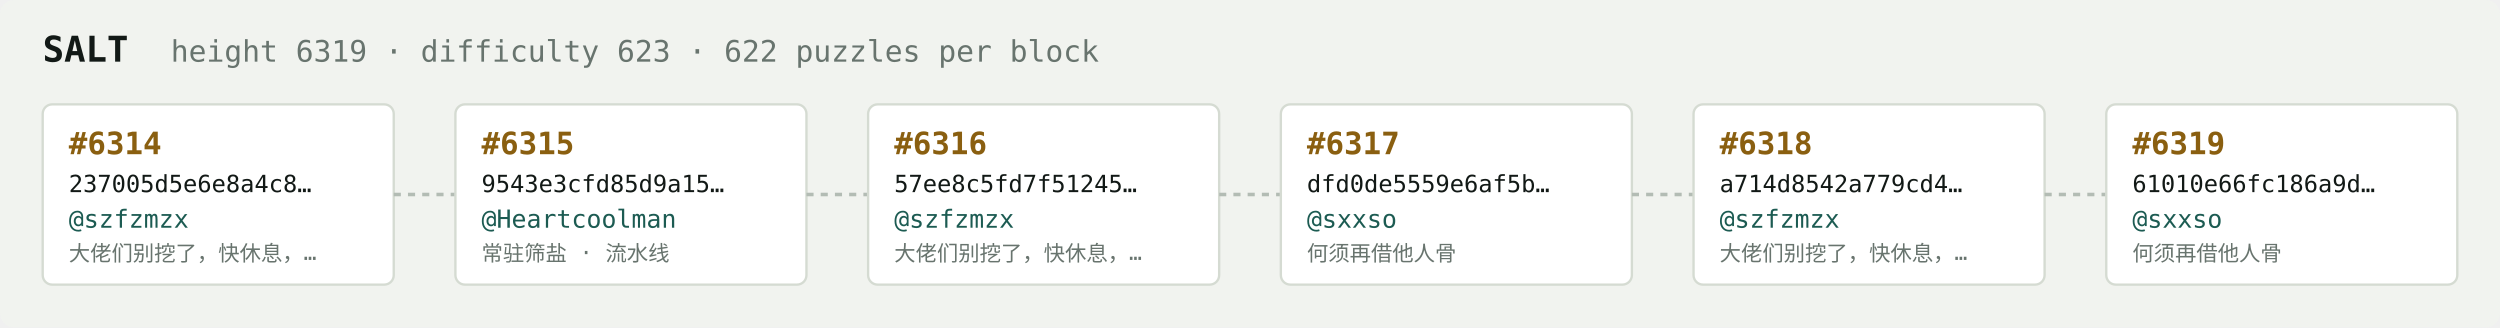
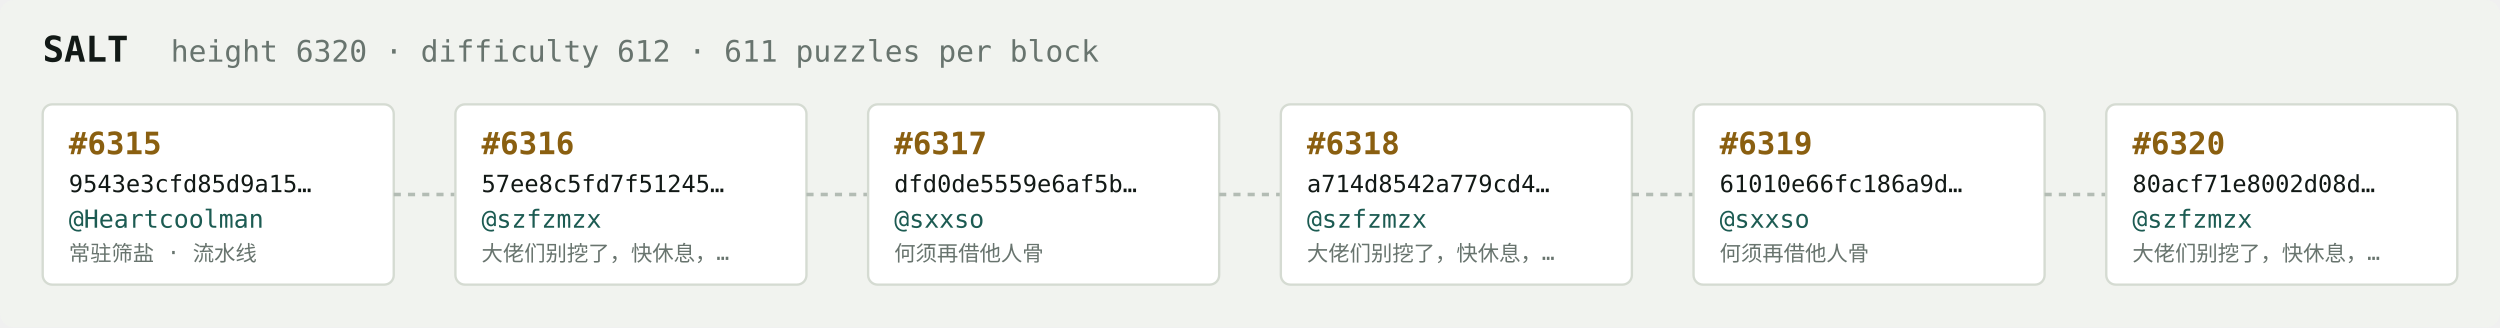
<svg xmlns="http://www.w3.org/2000/svg" width="1054" height="138" viewBox="0 0 1054 138" font-family="ui-monospace,SFMono-Regular,Menlo,monospace">
  <rect fill="#f1f3ef" width="1054" height="138" rx="6" />
  <text x="18" y="26" fill="#121916" font-size="15" font-weight="700">SALT</text>
-   <text x="72" y="26" fill="#68746e" font-size="12.5">height 6319 · difficulty 623 · 622 puzzles per block</text>
+   <text x="72" y="26" fill="#68746e" font-size="12.5">height 6320 · difficulty 612 · 611 puzzles per block</text>
  <rect x="18" y="44" width="148" height="76" rx="4" fill="#ffffff" stroke="#d5dbd2" stroke-width="1" />
-   <text x="29" y="65" fill="#8a5f10" font-size="13" font-weight="700">#6314</text>
-   <text x="29" y="81" fill="#121916" font-size="10">237005d5e6e8a4c8…</text>
-   <text x="29" y="96" fill="#1c5b52" font-size="10.5">@szfzmzx</text>
-   <text x="29" y="110" fill="#68746e" font-size="9">大佬们别挖了，快休息，…</text>
+   <text x="29" y="65" fill="#8a5f10" font-size="13" font-weight="700">#6315</text>
+   <text x="29" y="81" fill="#121916" font-size="10">9543e3cfd85d9a15…</text>
+   <text x="29" y="96" fill="#1c5b52" font-size="10.5">@Heartcoolman</text>
+   <text x="29" y="110" fill="#68746e" font-size="9">常驻筛盐 · 流水线</text>
  <line x1="166" y1="82.0" x2="192" y2="82.0" stroke="#b3bcb4" stroke-width="1.5" stroke-dasharray="3 3" />
  <rect x="192" y="44" width="148" height="76" rx="4" fill="#ffffff" stroke="#d5dbd2" stroke-width="1" />
-   <text x="203" y="65" fill="#8a5f10" font-size="13" font-weight="700">#6315</text>
-   <text x="203" y="81" fill="#121916" font-size="10">9543e3cfd85d9a15…</text>
-   <text x="203" y="96" fill="#1c5b52" font-size="10.5">@Heartcoolman</text>
-   <text x="203" y="110" fill="#68746e" font-size="9">常驻筛盐 · 流水线</text>
+   <text x="203" y="65" fill="#8a5f10" font-size="13" font-weight="700">#6316</text>
+   <text x="203" y="81" fill="#121916" font-size="10">57ee8c5fd7f51245…</text>
+   <text x="203" y="96" fill="#1c5b52" font-size="10.5">@szfzmzx</text>
+   <text x="203" y="110" fill="#68746e" font-size="9">大佬们别挖了，快休息，…</text>
  <line x1="340" y1="82.0" x2="366" y2="82.0" stroke="#b3bcb4" stroke-width="1.5" stroke-dasharray="3 3" />
  <rect x="366" y="44" width="148" height="76" rx="4" fill="#ffffff" stroke="#d5dbd2" stroke-width="1" />
-   <text x="377" y="65" fill="#8a5f10" font-size="13" font-weight="700">#6316</text>
-   <text x="377" y="81" fill="#121916" font-size="10">57ee8c5fd7f51245…</text>
-   <text x="377" y="96" fill="#1c5b52" font-size="10.5">@szfzmzx</text>
-   <text x="377" y="110" fill="#68746e" font-size="9">大佬们别挖了，快休息，…</text>
+   <text x="377" y="65" fill="#8a5f10" font-size="13" font-weight="700">#6317</text>
+   <text x="377" y="81" fill="#121916" font-size="10">dfd0de5559e6af5b…</text>
+   <text x="377" y="96" fill="#1c5b52" font-size="10.5">@sxxso</text>
+   <text x="377" y="110" fill="#68746e" font-size="9">何须再借他人骨</text>
  <line x1="514" y1="82.0" x2="540" y2="82.0" stroke="#b3bcb4" stroke-width="1.5" stroke-dasharray="3 3" />
  <rect x="540" y="44" width="148" height="76" rx="4" fill="#ffffff" stroke="#d5dbd2" stroke-width="1" />
-   <text x="551" y="65" fill="#8a5f10" font-size="13" font-weight="700">#6317</text>
-   <text x="551" y="81" fill="#121916" font-size="10">dfd0de5559e6af5b…</text>
-   <text x="551" y="96" fill="#1c5b52" font-size="10.5">@sxxso</text>
-   <text x="551" y="110" fill="#68746e" font-size="9">何须再借他人骨</text>
+   <text x="551" y="65" fill="#8a5f10" font-size="13" font-weight="700">#6318</text>
+   <text x="551" y="81" fill="#121916" font-size="10">a714d8542a779cd4…</text>
+   <text x="551" y="96" fill="#1c5b52" font-size="10.5">@szfzmzx</text>
+   <text x="551" y="110" fill="#68746e" font-size="9">大佬们别挖了，快休息，…</text>
  <line x1="688" y1="82.0" x2="714" y2="82.0" stroke="#b3bcb4" stroke-width="1.5" stroke-dasharray="3 3" />
  <rect x="714" y="44" width="148" height="76" rx="4" fill="#ffffff" stroke="#d5dbd2" stroke-width="1" />
-   <text x="725" y="65" fill="#8a5f10" font-size="13" font-weight="700">#6318</text>
-   <text x="725" y="81" fill="#121916" font-size="10">a714d8542a779cd4…</text>
-   <text x="725" y="96" fill="#1c5b52" font-size="10.5">@szfzmzx</text>
-   <text x="725" y="110" fill="#68746e" font-size="9">大佬们别挖了，快休息，…</text>
+   <text x="725" y="65" fill="#8a5f10" font-size="13" font-weight="700">#6319</text>
+   <text x="725" y="81" fill="#121916" font-size="10">61010e66fc186a9d…</text>
+   <text x="725" y="96" fill="#1c5b52" font-size="10.5">@sxxso</text>
+   <text x="725" y="110" fill="#68746e" font-size="9">何须再借他人骨</text>
  <line x1="862" y1="82.0" x2="888" y2="82.0" stroke="#b3bcb4" stroke-width="1.5" stroke-dasharray="3 3" />
  <rect x="888" y="44" width="148" height="76" rx="4" fill="#ffffff" stroke="#d5dbd2" stroke-width="1" />
-   <text x="899" y="65" fill="#8a5f10" font-size="13" font-weight="700">#6319</text>
-   <text x="899" y="81" fill="#121916" font-size="10">61010e66fc186a9d…</text>
-   <text x="899" y="96" fill="#1c5b52" font-size="10.5">@sxxso</text>
-   <text x="899" y="110" fill="#68746e" font-size="9">何须再借他人骨</text>
+   <text x="899" y="65" fill="#8a5f10" font-size="13" font-weight="700">#6320</text>
+   <text x="899" y="81" fill="#121916" font-size="10">80acf71e8002d08d…</text>
+   <text x="899" y="96" fill="#1c5b52" font-size="10.5">@szfzmzx</text>
+   <text x="899" y="110" fill="#68746e" font-size="9">大佬们别挖了，快休息，…</text>
</svg>
